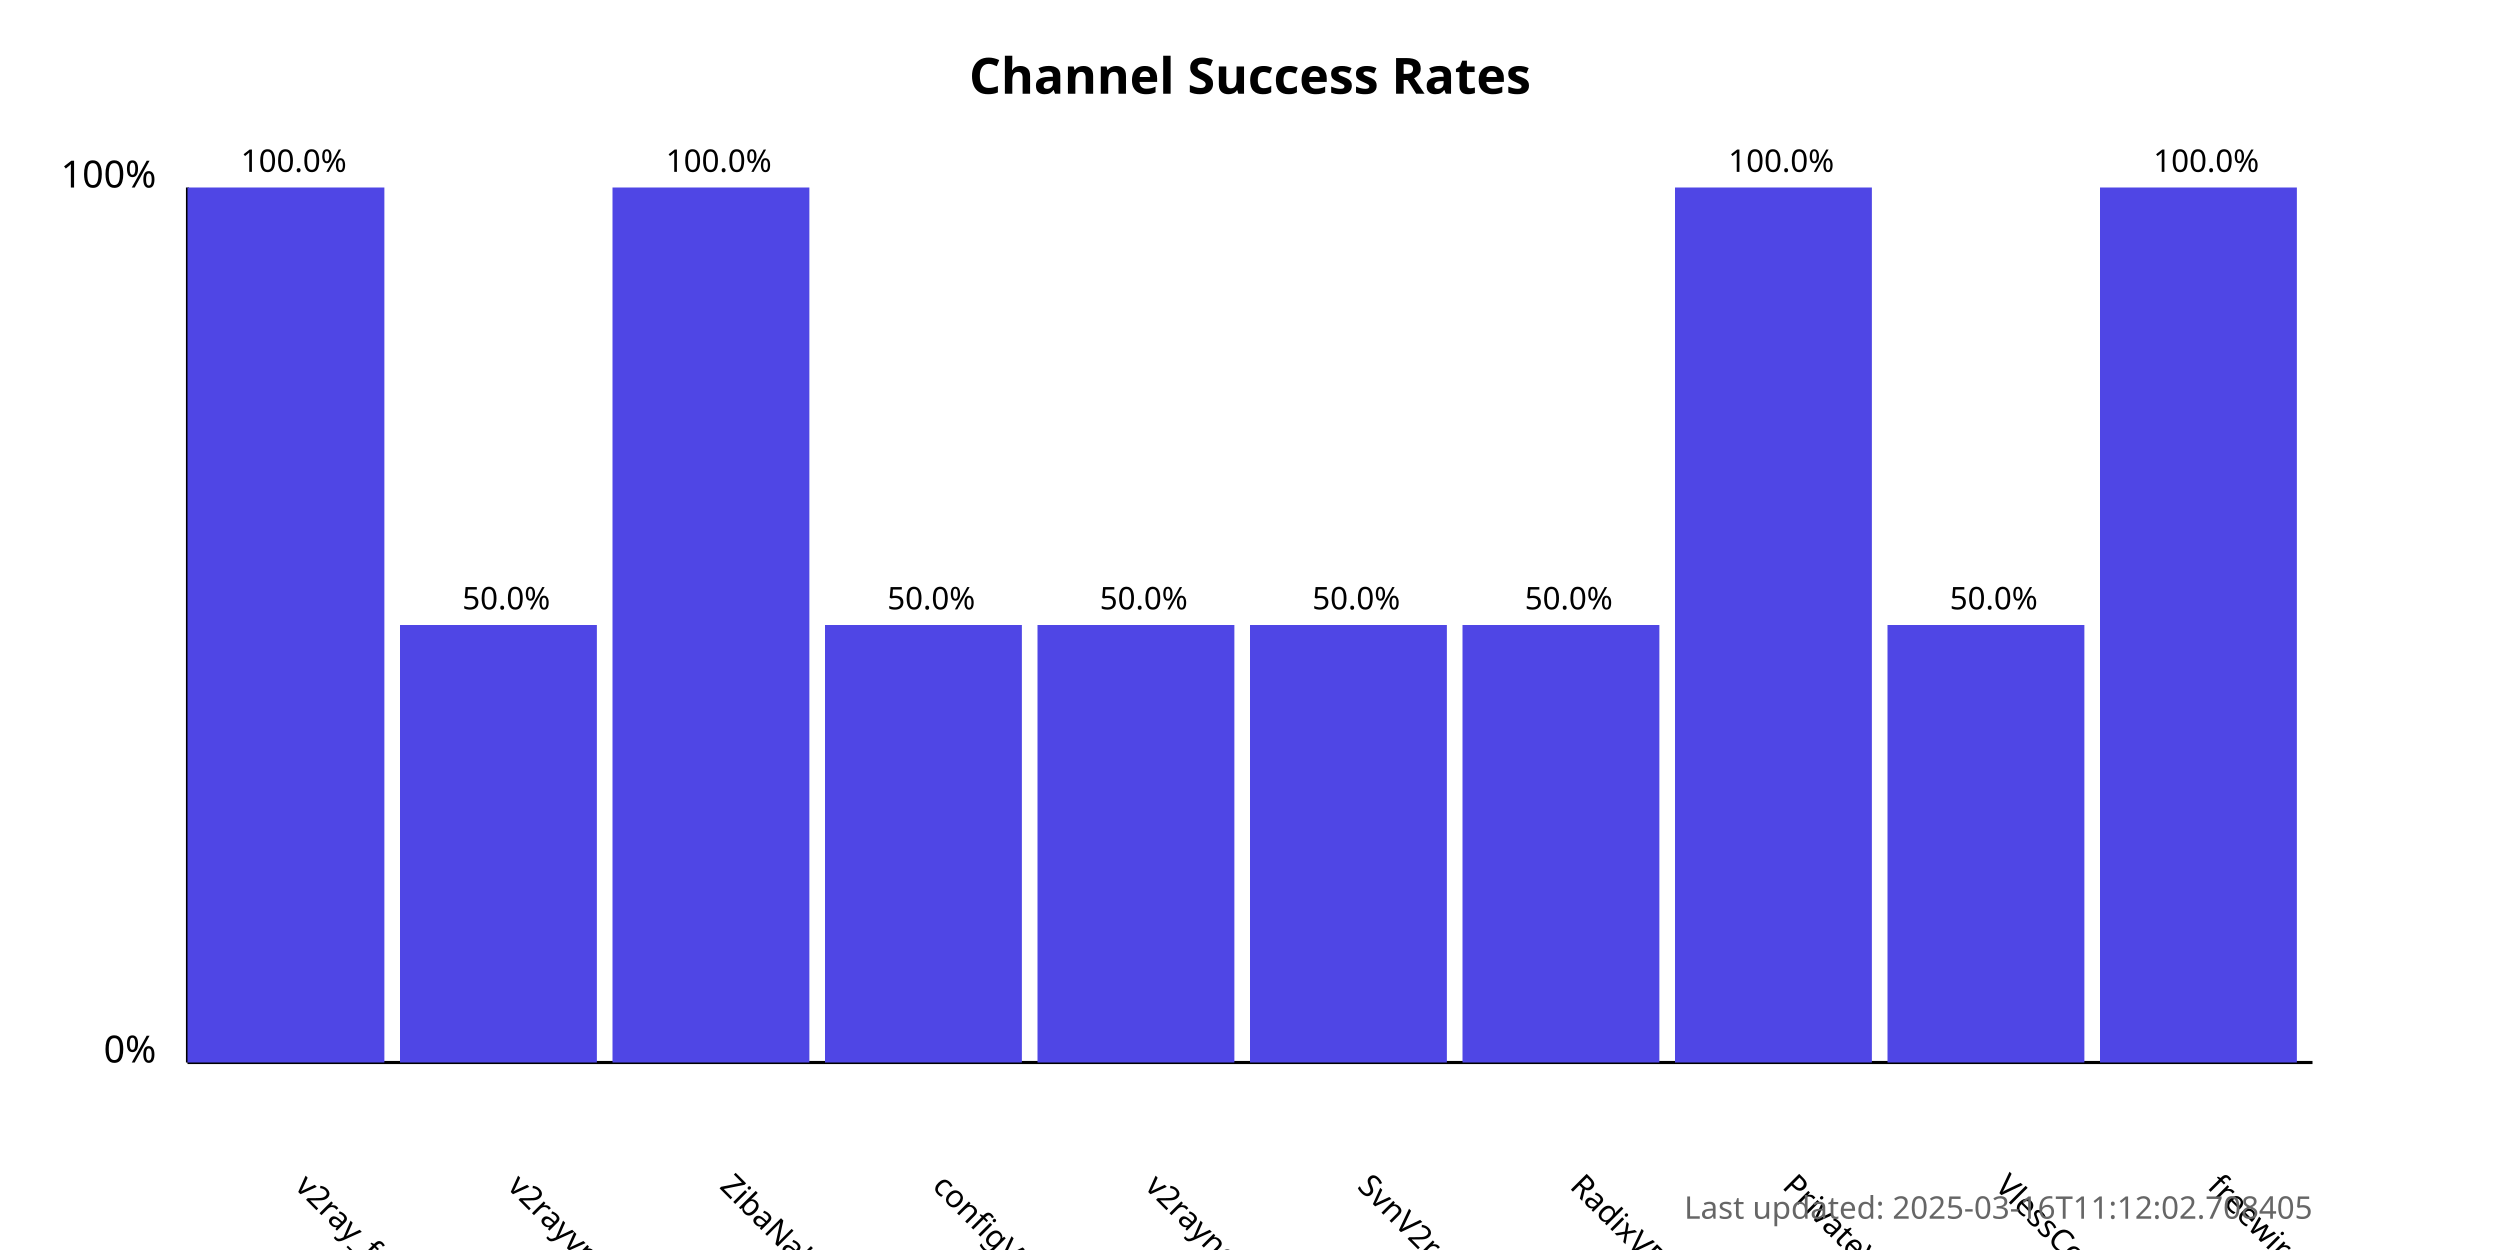
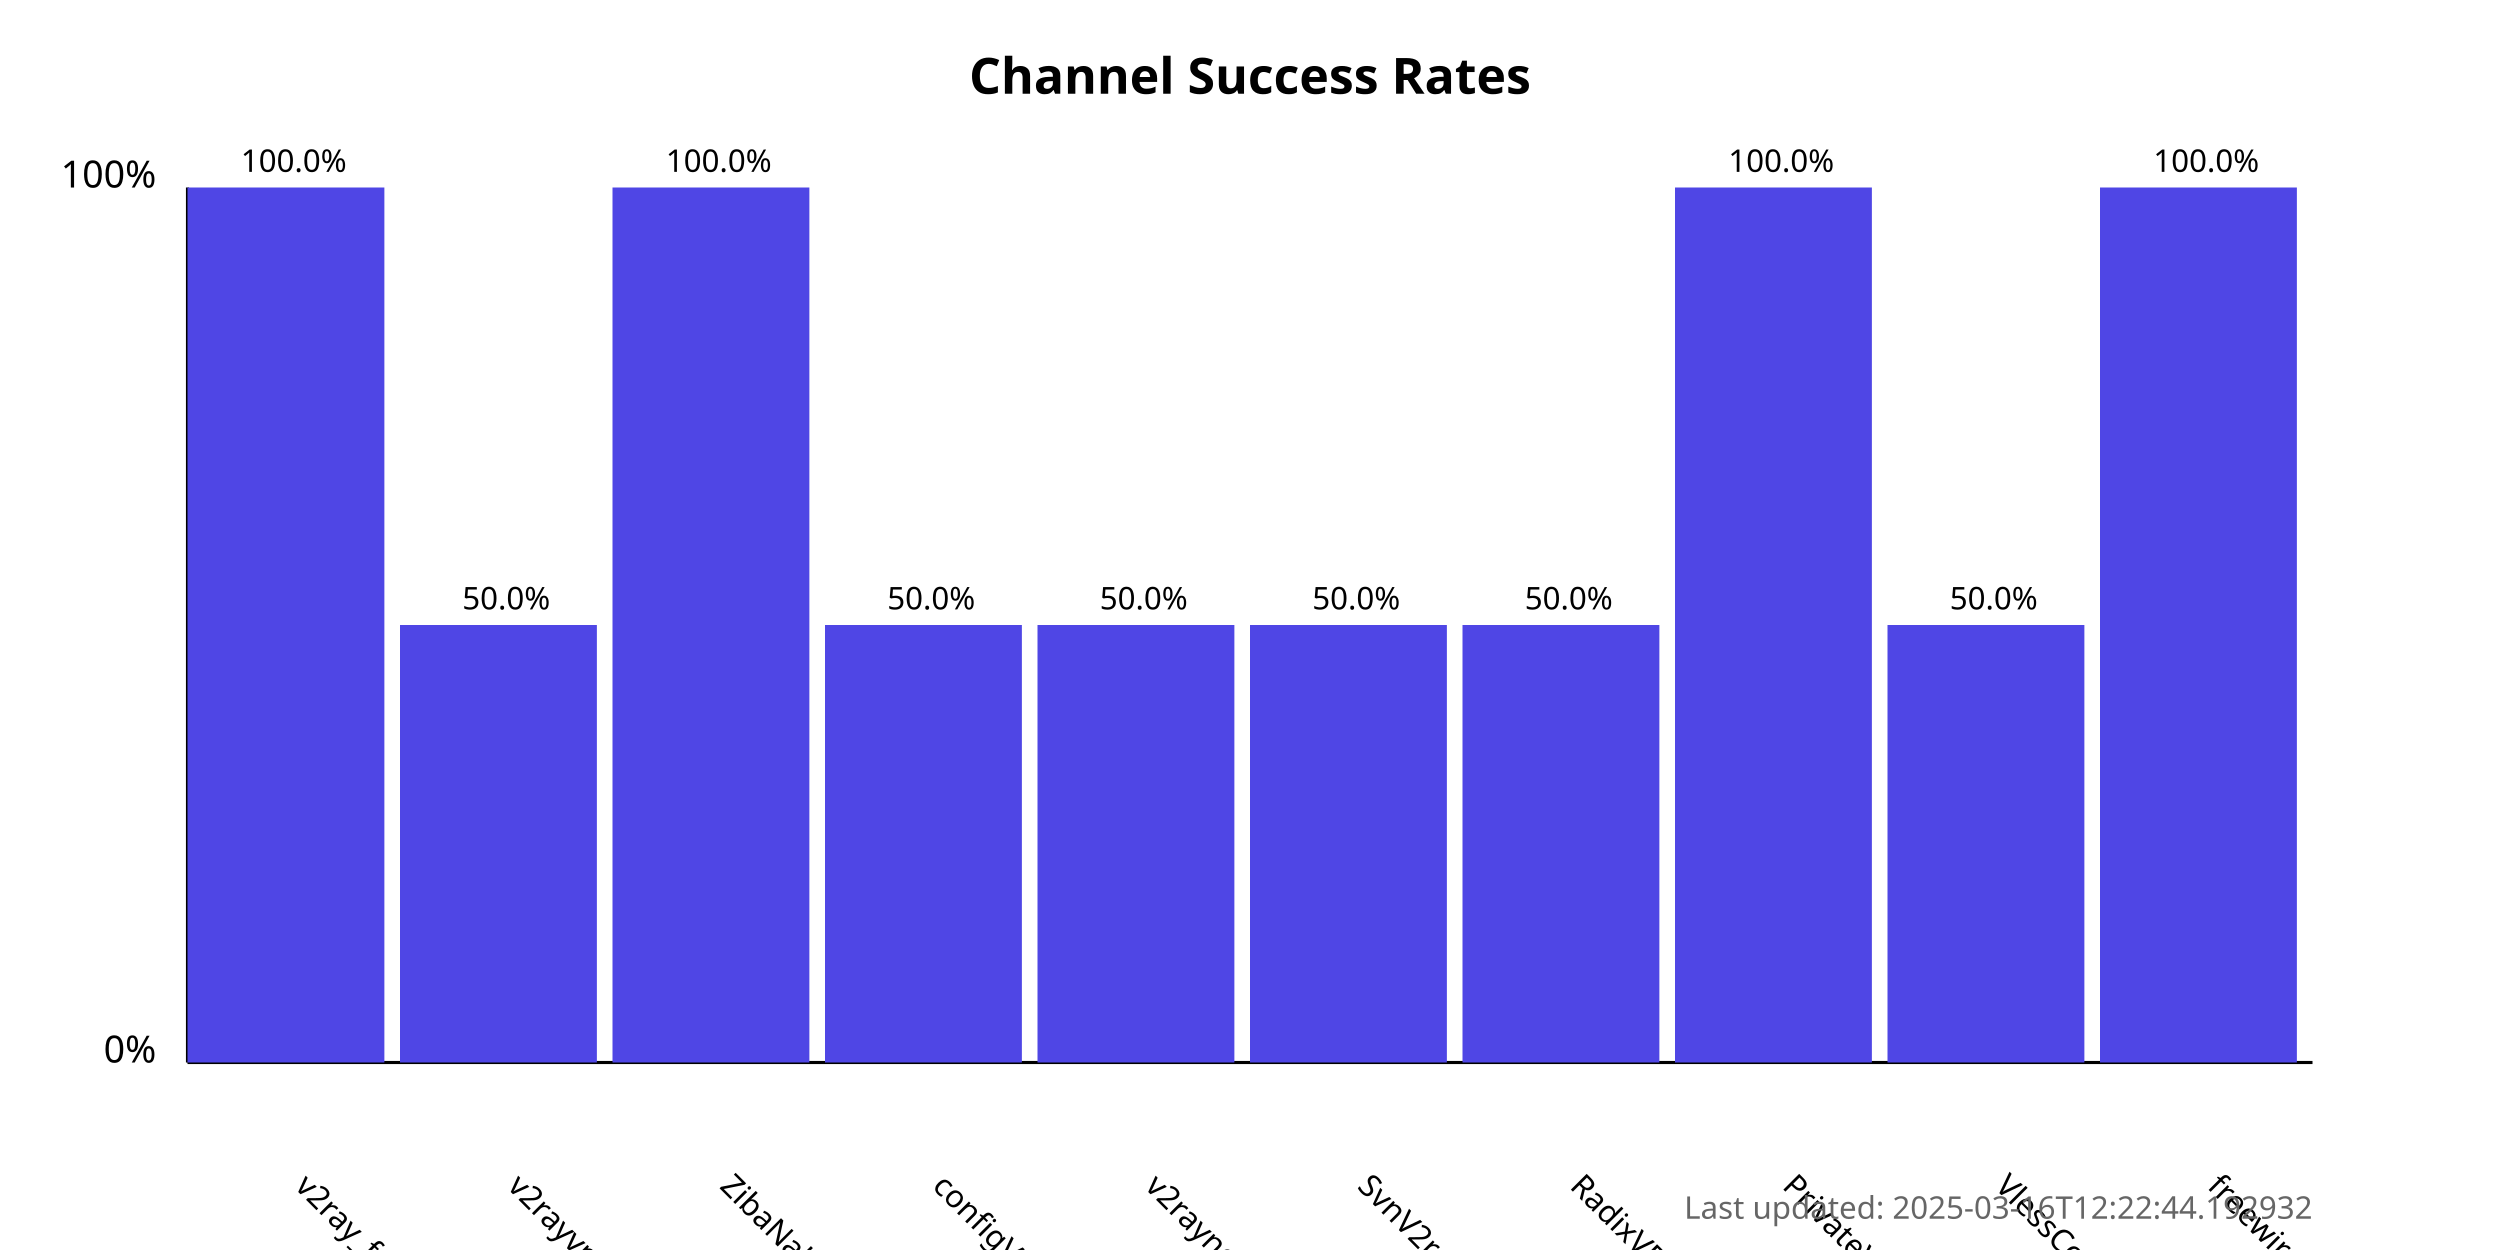
<svg xmlns="http://www.w3.org/2000/svg" width="800" height="400">
  <style>
            .chart-title { font: bold 16px sans-serif; }
            .axis-label { font: 12px sans-serif; }
            .tick-label { font: 10px sans-serif; }
            .bar { fill: #4f46e5; }
            .bar:hover { fill: #6366f1; }
            .timestamp { font: 10px sans-serif; fill: #666; }
        </style>
  <text x="400.0" y="30" text-anchor="middle" class="chart-title">
            Channel Success Rates
        </text>
  <line x1="60" y1="340" x2="60" y2="60" stroke="black" stroke-width="1" />
  <line x1="60" y1="340" x2="740" y2="340" stroke="black" stroke-width="1" />
  <text x="50" y="340" text-anchor="end" class="axis-label">0%</text>
  <text x="50" y="60" text-anchor="end" class="axis-label">100%</text>
  <g>
    <rect x="60" y="60.0" width="63.0" height="280.0" class="bar" />
    <text x="94.0" y="380" transform="rotate(45, 94.0, 380)" text-anchor="start" class="tick-label">
                v2ray_free_conf
            </text>
    <text x="94.0" y="55.0" text-anchor="middle" class="tick-label">
                100.0%
            </text>
  </g>
  <g>
    <rect x="128.0" y="200.0" width="63.0" height="140.0" class="bar" />
    <text x="162.0" y="380" transform="rotate(45, 162.0, 380)" text-anchor="start" class="tick-label">
                v2rayvpno
            </text>
    <text x="162.0" y="195.0" text-anchor="middle" class="tick-label">
                50.0%
            </text>
  </g>
  <g>
    <rect x="196.0" y="60.0" width="63.0" height="280.0" class="bar" />
    <text x="230.0" y="380" transform="rotate(45, 230.0, 380)" text-anchor="start" class="tick-label">
                ZibaNabz
            </text>
    <text x="230.0" y="55.0" text-anchor="middle" class="tick-label">
                100.0%
            </text>
  </g>
  <g>
    <rect x="264.0" y="200.0" width="63.0" height="140.0" class="bar" />
    <text x="298.0" y="380" transform="rotate(45, 298.0, 380)" text-anchor="start" class="tick-label">
                configV2rayForFree
            </text>
    <text x="298.0" y="195.0" text-anchor="middle" class="tick-label">
                50.0%
            </text>
  </g>
  <g>
    <rect x="332.0" y="200.0" width="63.0" height="140.0" class="bar" />
    <text x="366.0" y="380" transform="rotate(45, 366.0, 380)" text-anchor="start" class="tick-label">
                v2rayngvpn
            </text>
    <text x="366.0" y="195.0" text-anchor="middle" class="tick-label">
                50.0%
            </text>
  </g>
  <g>
    <rect x="400.0" y="200.0" width="63.0" height="140.0" class="bar" />
    <text x="434.0" y="380" transform="rotate(45, 434.0, 380)" text-anchor="start" class="tick-label">
                SvnV2ray
            </text>
    <text x="434.0" y="195.0" text-anchor="middle" class="tick-label">
                50.0%
            </text>
  </g>
  <g>
    <rect x="468.0" y="200.0" width="63.0" height="140.0" class="bar" />
    <text x="502.0" y="380" transform="rotate(45, 502.0, 380)" text-anchor="start" class="tick-label">
                RadixVPN
            </text>
    <text x="502.0" y="195.0" text-anchor="middle" class="tick-label">
                50.0%
            </text>
  </g>
  <g>
    <rect x="536.0" y="60.0" width="63.0" height="280.0" class="bar" />
    <text x="570.0" y="380" transform="rotate(45, 570.0, 380)" text-anchor="start" class="tick-label">
                PrivateVPNs
            </text>
    <text x="570.0" y="55.0" text-anchor="middle" class="tick-label">
                100.0%
            </text>
  </g>
  <g>
    <rect x="604.0" y="200.0" width="63.0" height="140.0" class="bar" />
    <text x="638.0" y="380" transform="rotate(45, 638.0, 380)" text-anchor="start" class="tick-label">
                VlessConfig
            </text>
    <text x="638.0" y="195.0" text-anchor="middle" class="tick-label">
                50.0%
            </text>
  </g>
  <g>
    <rect x="672.0" y="60.0" width="63.0" height="280.0" class="bar" />
    <text x="706.0" y="380" transform="rotate(45, 706.0, 380)" text-anchor="start" class="tick-label">
                freewireguard
            </text>
    <text x="706.0" y="55.0" text-anchor="middle" class="tick-label">
                100.0%
            </text>
  </g>
  <text x="740" y="390" text-anchor="end" class="timestamp">
-             Last updated: 2025-03-16T11:12:02.708405
+             Last updated: 2025-03-16T12:22:44.192932
        </text>
</svg>
